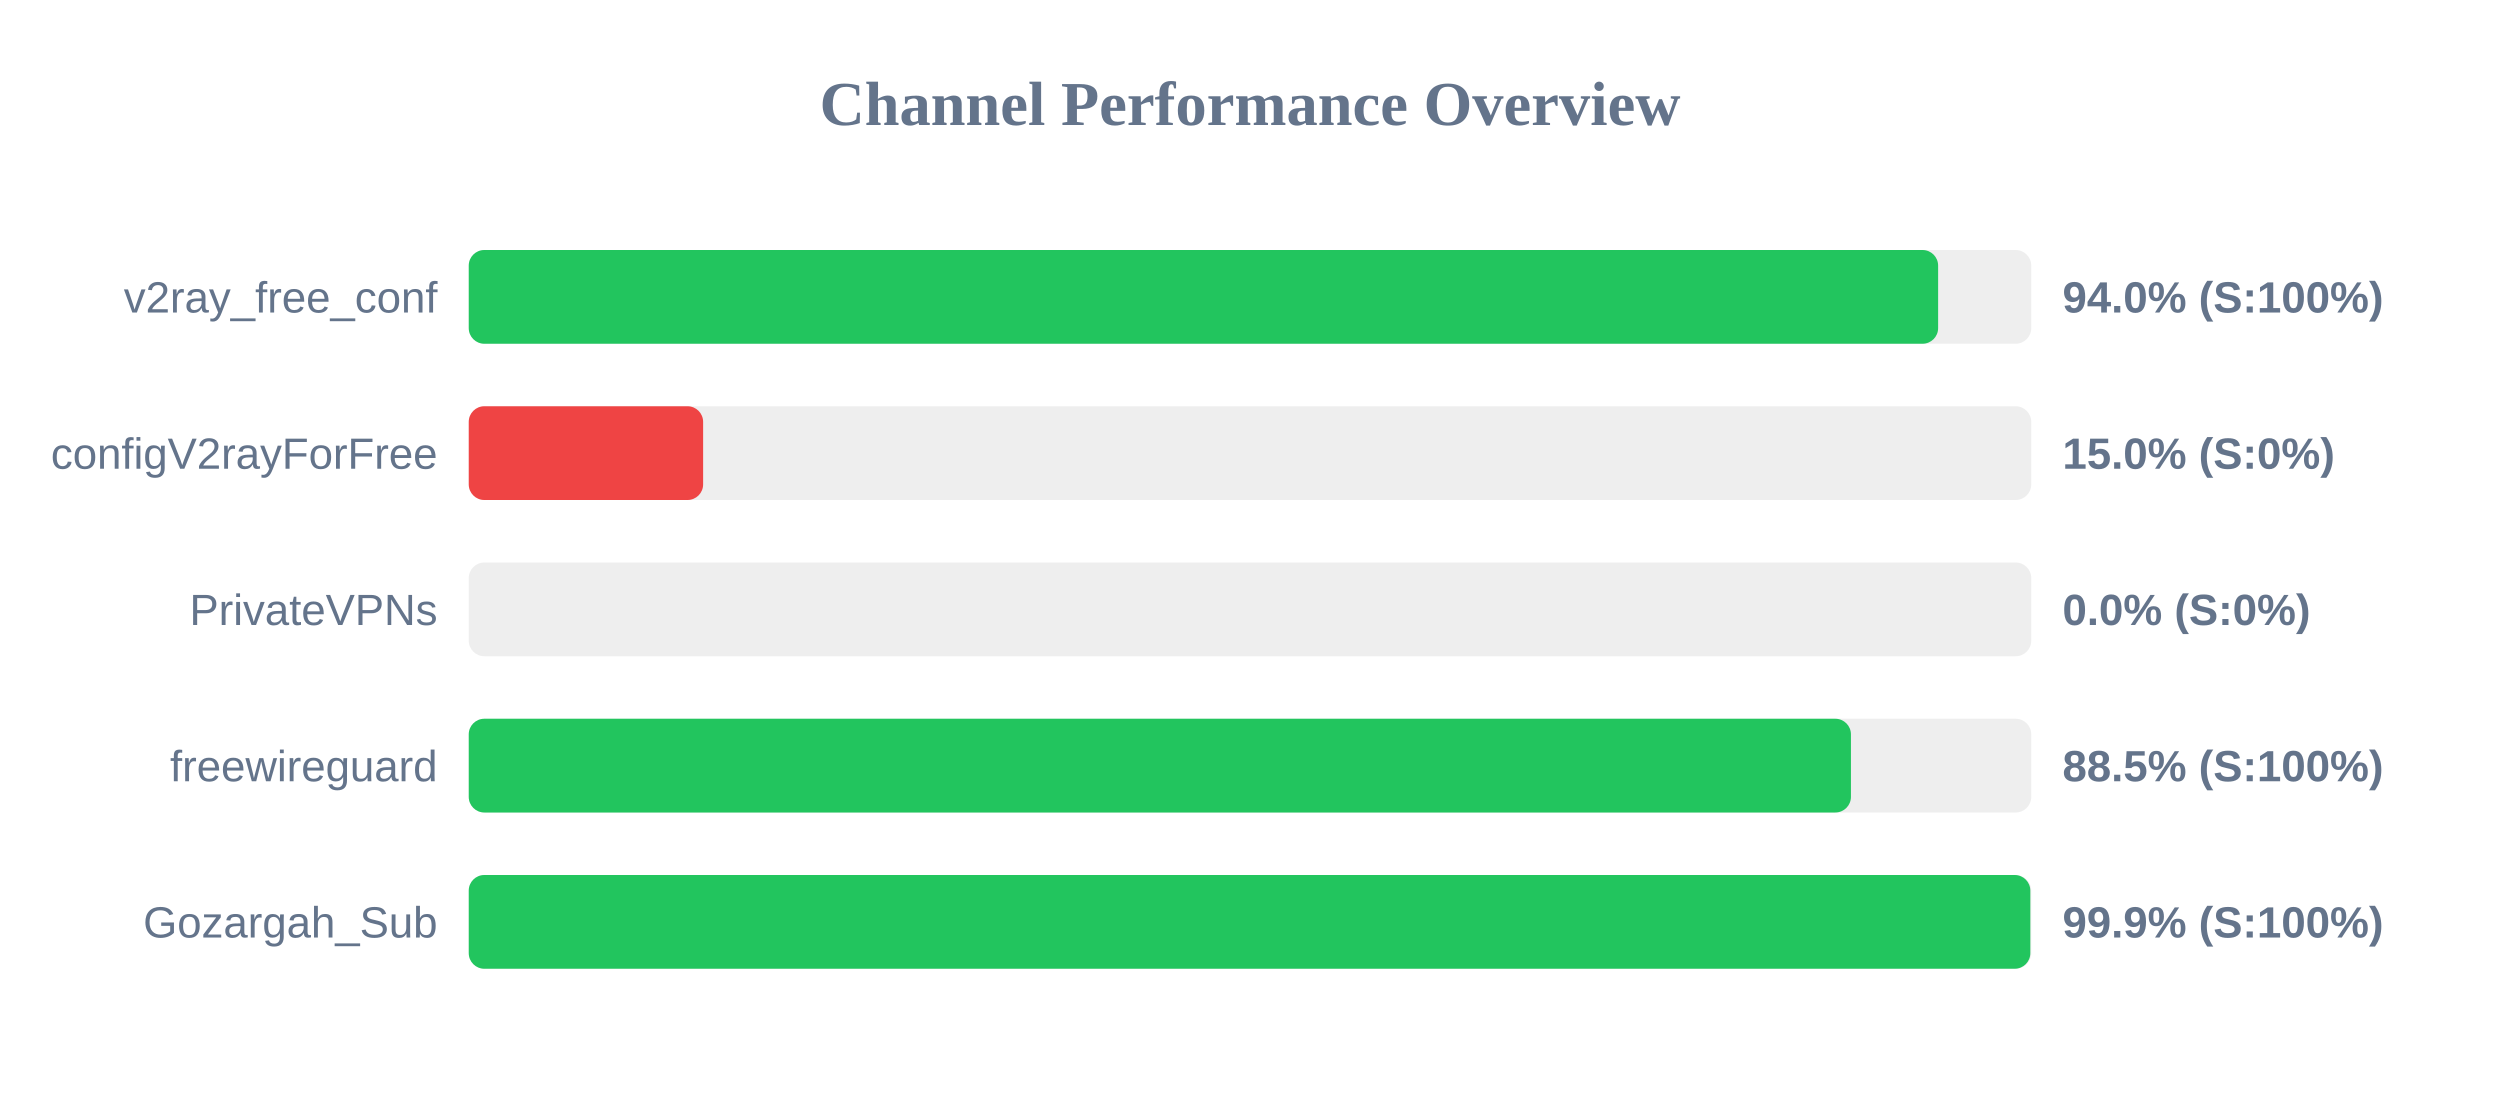
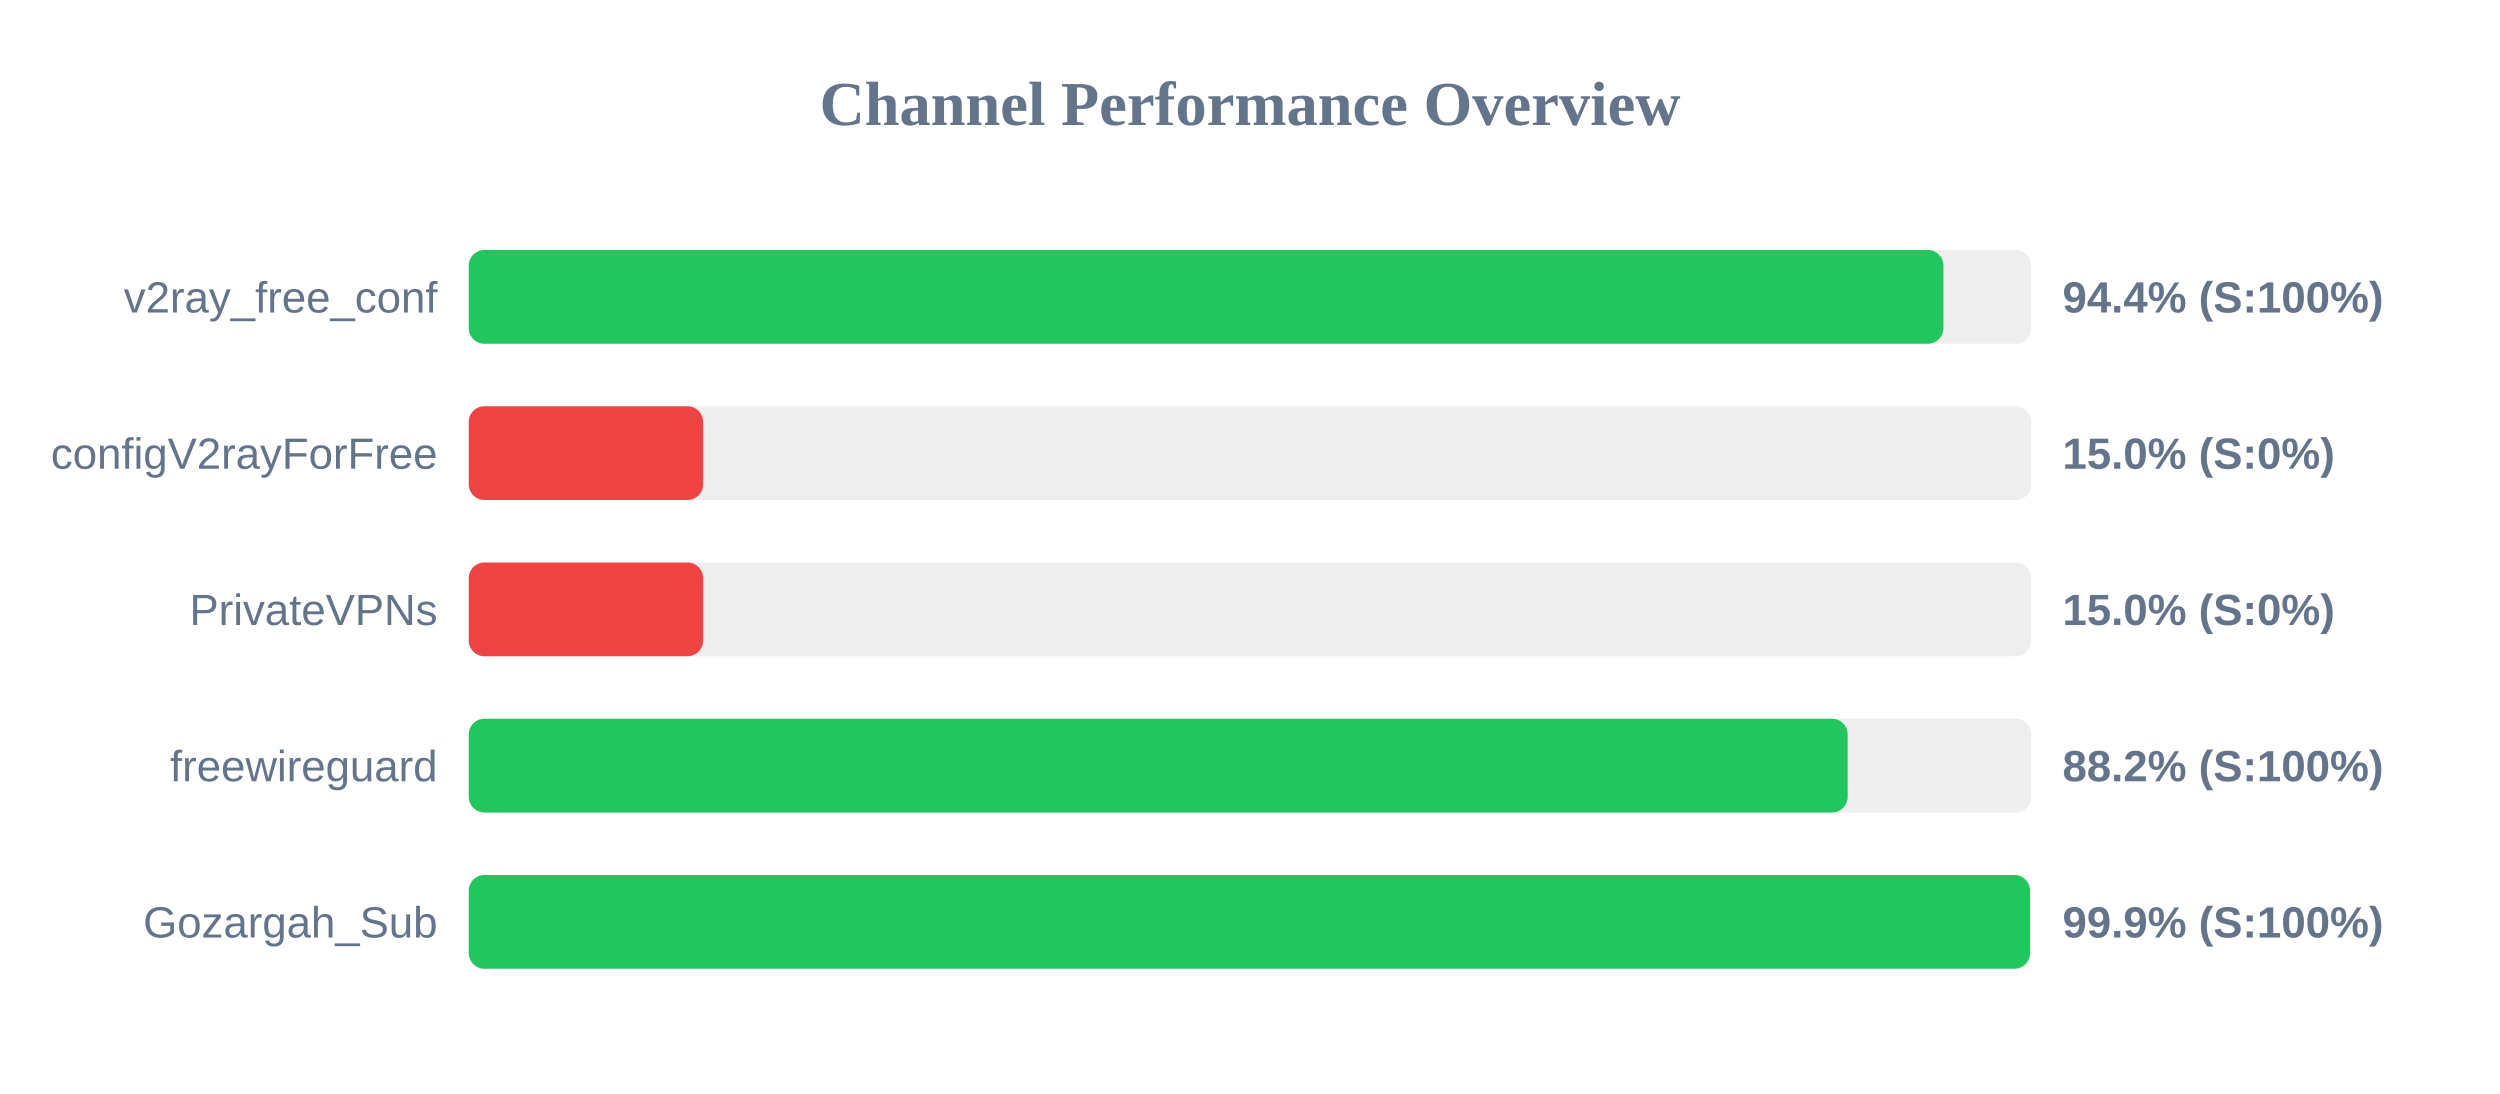
<svg xmlns="http://www.w3.org/2000/svg" width="800" height="350" version="1.1">
  <style>
        .row { font: 14px Arial; fill: #64748b; }
        .score { font: bold 14px Arial; fill: #64748b; }
    </style>
  <text x="400" y="40" text-anchor="middle" font-size="20px" font-weight="bold" fill="#64748b">Channel Performance Overview</text>
  <rect x="150" y="80" width="500" height="30" fill="#eee" rx="5" />
-   <rect x="150" y="80" width="470.2" height="30" fill="#22c55e" rx="5" />
+   <rect x="150" y="80" width="471.9" height="30" fill="#22c55e" rx="5" />
  <text x="140" y="100" text-anchor="end" class="row">v2ray_free_conf</text>
-   <text x="660" y="100" text-anchor="start" class="score">94.0% (S:100%)</text>
+   <text x="660" y="100" text-anchor="start" class="score">94.4% (S:100%)</text>
  <rect x="150" y="130" width="500" height="30" fill="#eee" rx="5" />
  <rect x="150" y="130" width="75.0" height="30" fill="#ef4444" rx="5" />
  <text x="140" y="150" text-anchor="end" class="row">configV2rayForFree</text>
  <text x="660" y="150" text-anchor="start" class="score">15.0% (S:0%)</text>
  <rect x="150" y="180" width="500" height="30" fill="#eee" rx="5" />
-   <rect x="150" y="180" width="0.0" height="30" fill="#ef4444" rx="5" />
+   <rect x="150" y="180" width="75.0" height="30" fill="#ef4444" rx="5" />
  <text x="140" y="200" text-anchor="end" class="row">PrivateVPNs</text>
-   <text x="660" y="200" text-anchor="start" class="score">0.0% (S:0%)</text>
+   <text x="660" y="200" text-anchor="start" class="score">15.0% (S:0%)</text>
  <rect x="150" y="230" width="500" height="30" fill="#eee" rx="5" />
-   <rect x="150" y="230" width="442.3" height="30" fill="#22c55e" rx="5" />
+   <rect x="150" y="230" width="441.25" height="30" fill="#22c55e" rx="5" />
  <text x="140" y="250" text-anchor="end" class="row">freewireguard</text>
-   <text x="660" y="250" text-anchor="start" class="score">88.5% (S:100%)</text>
+   <text x="660" y="250" text-anchor="start" class="score">88.2% (S:100%)</text>
  <rect x="150" y="280" width="500" height="30" fill="#eee" rx="5" />
-   <rect x="150" y="280" width="499.7" height="30" fill="#22c55e" rx="5" />
+   <rect x="150" y="280" width="499.6" height="30" fill="#22c55e" rx="5" />
  <text x="140" y="300" text-anchor="end" class="row">Gozargah_Sub</text>
  <text x="660" y="300" text-anchor="start" class="score">99.9% (S:100%)</text>
</svg>
